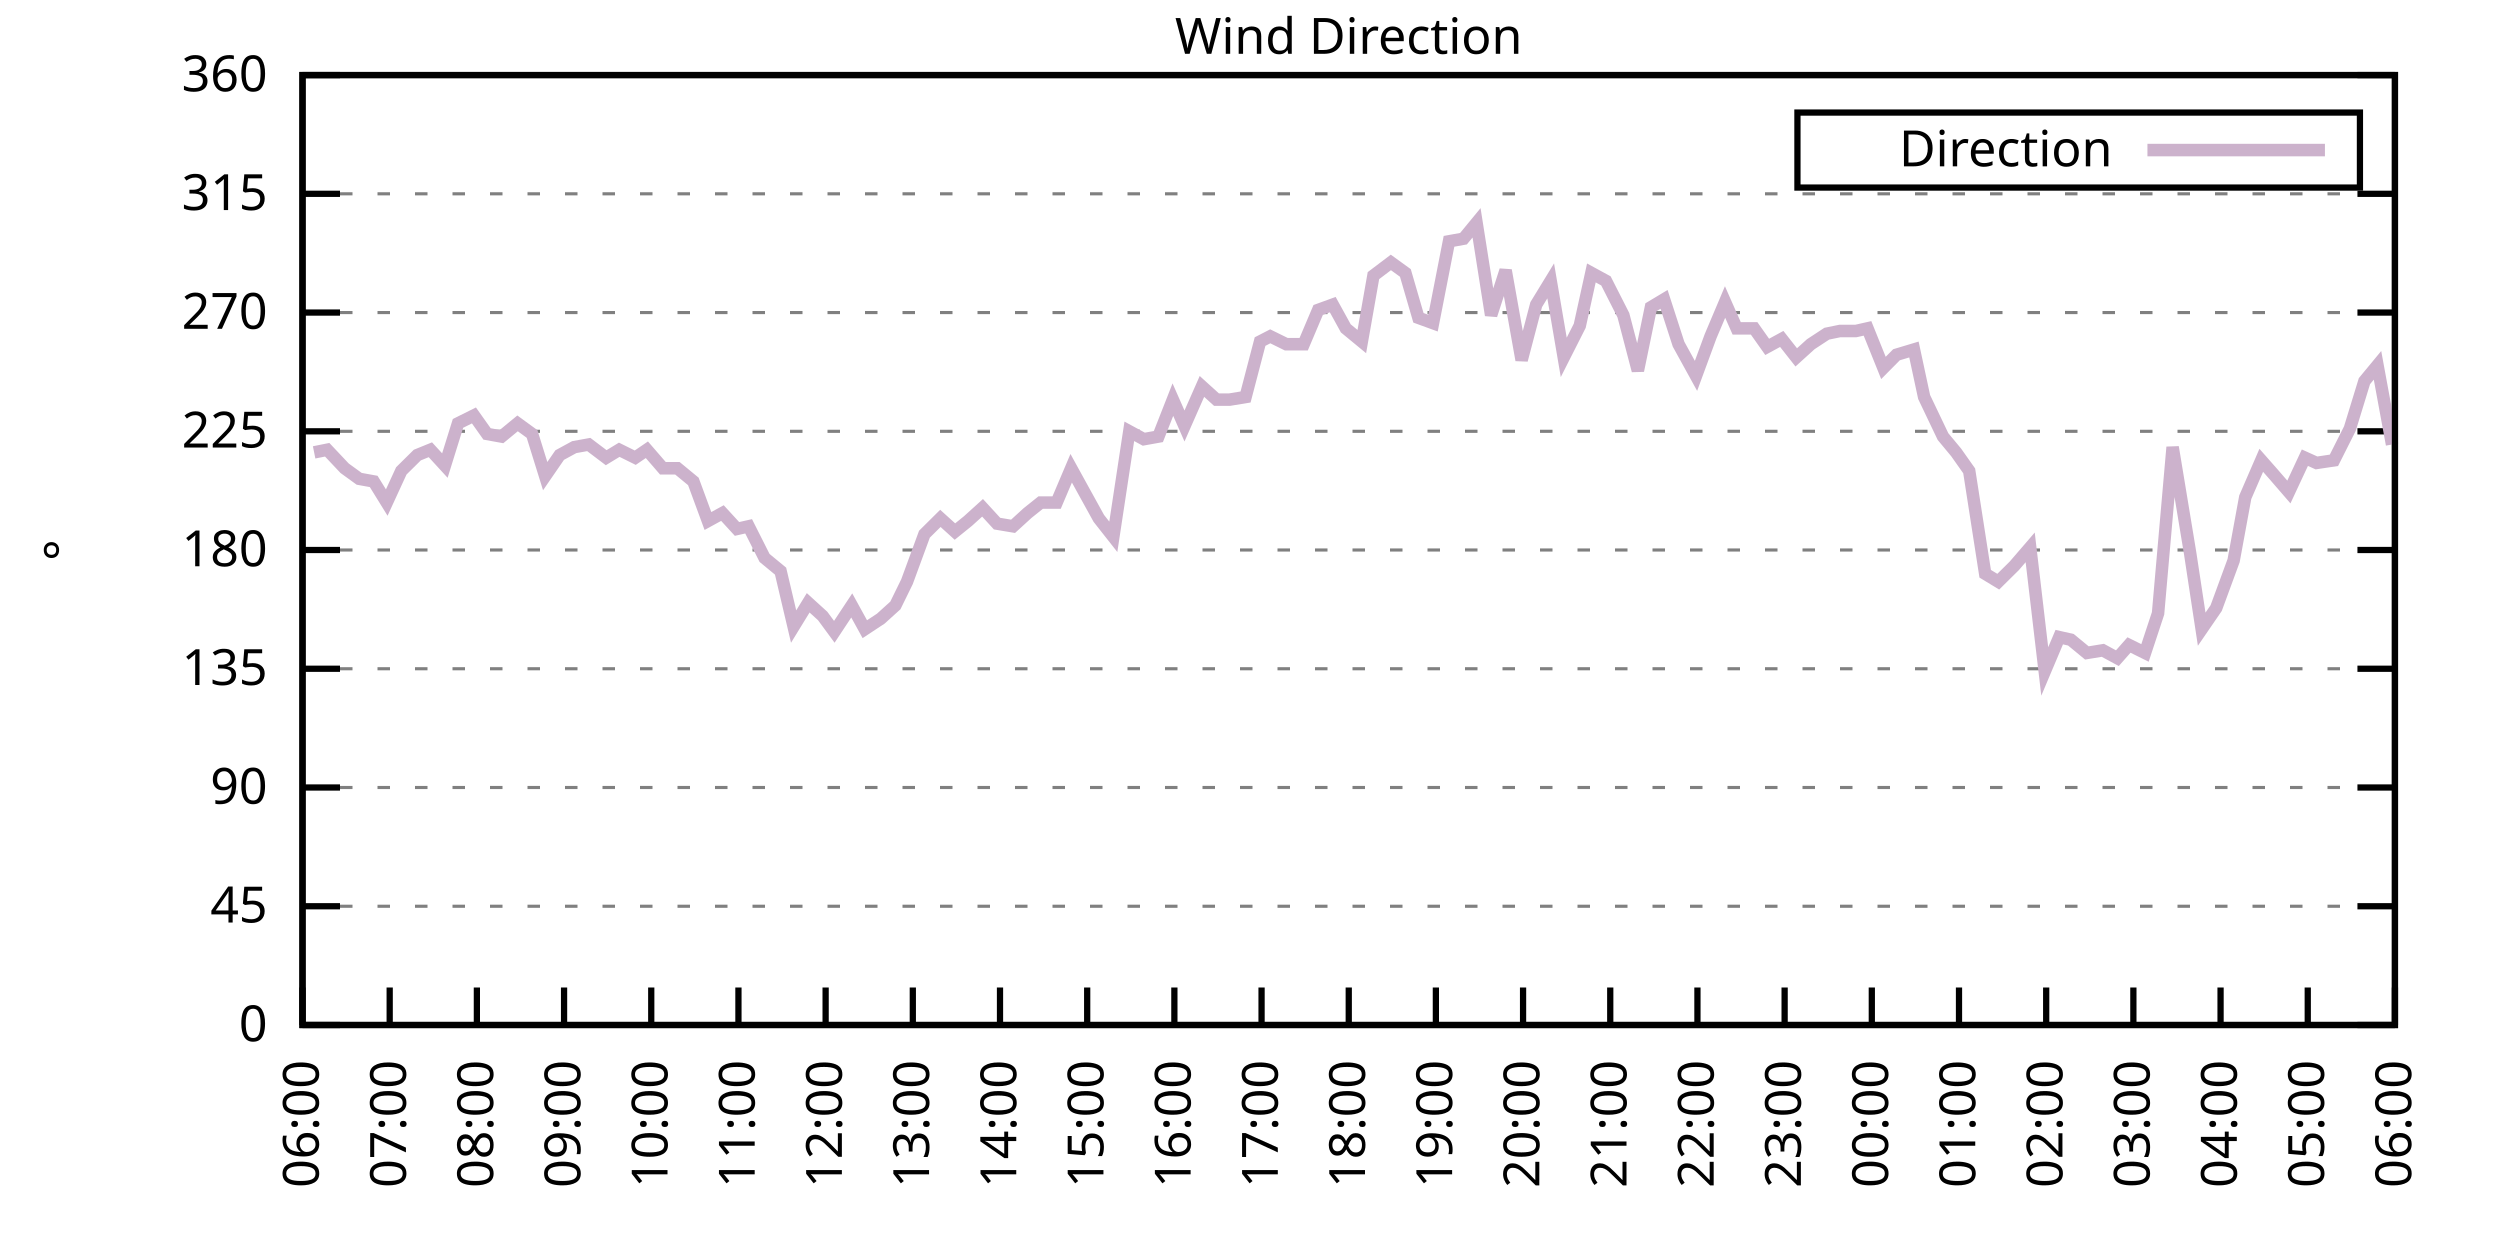
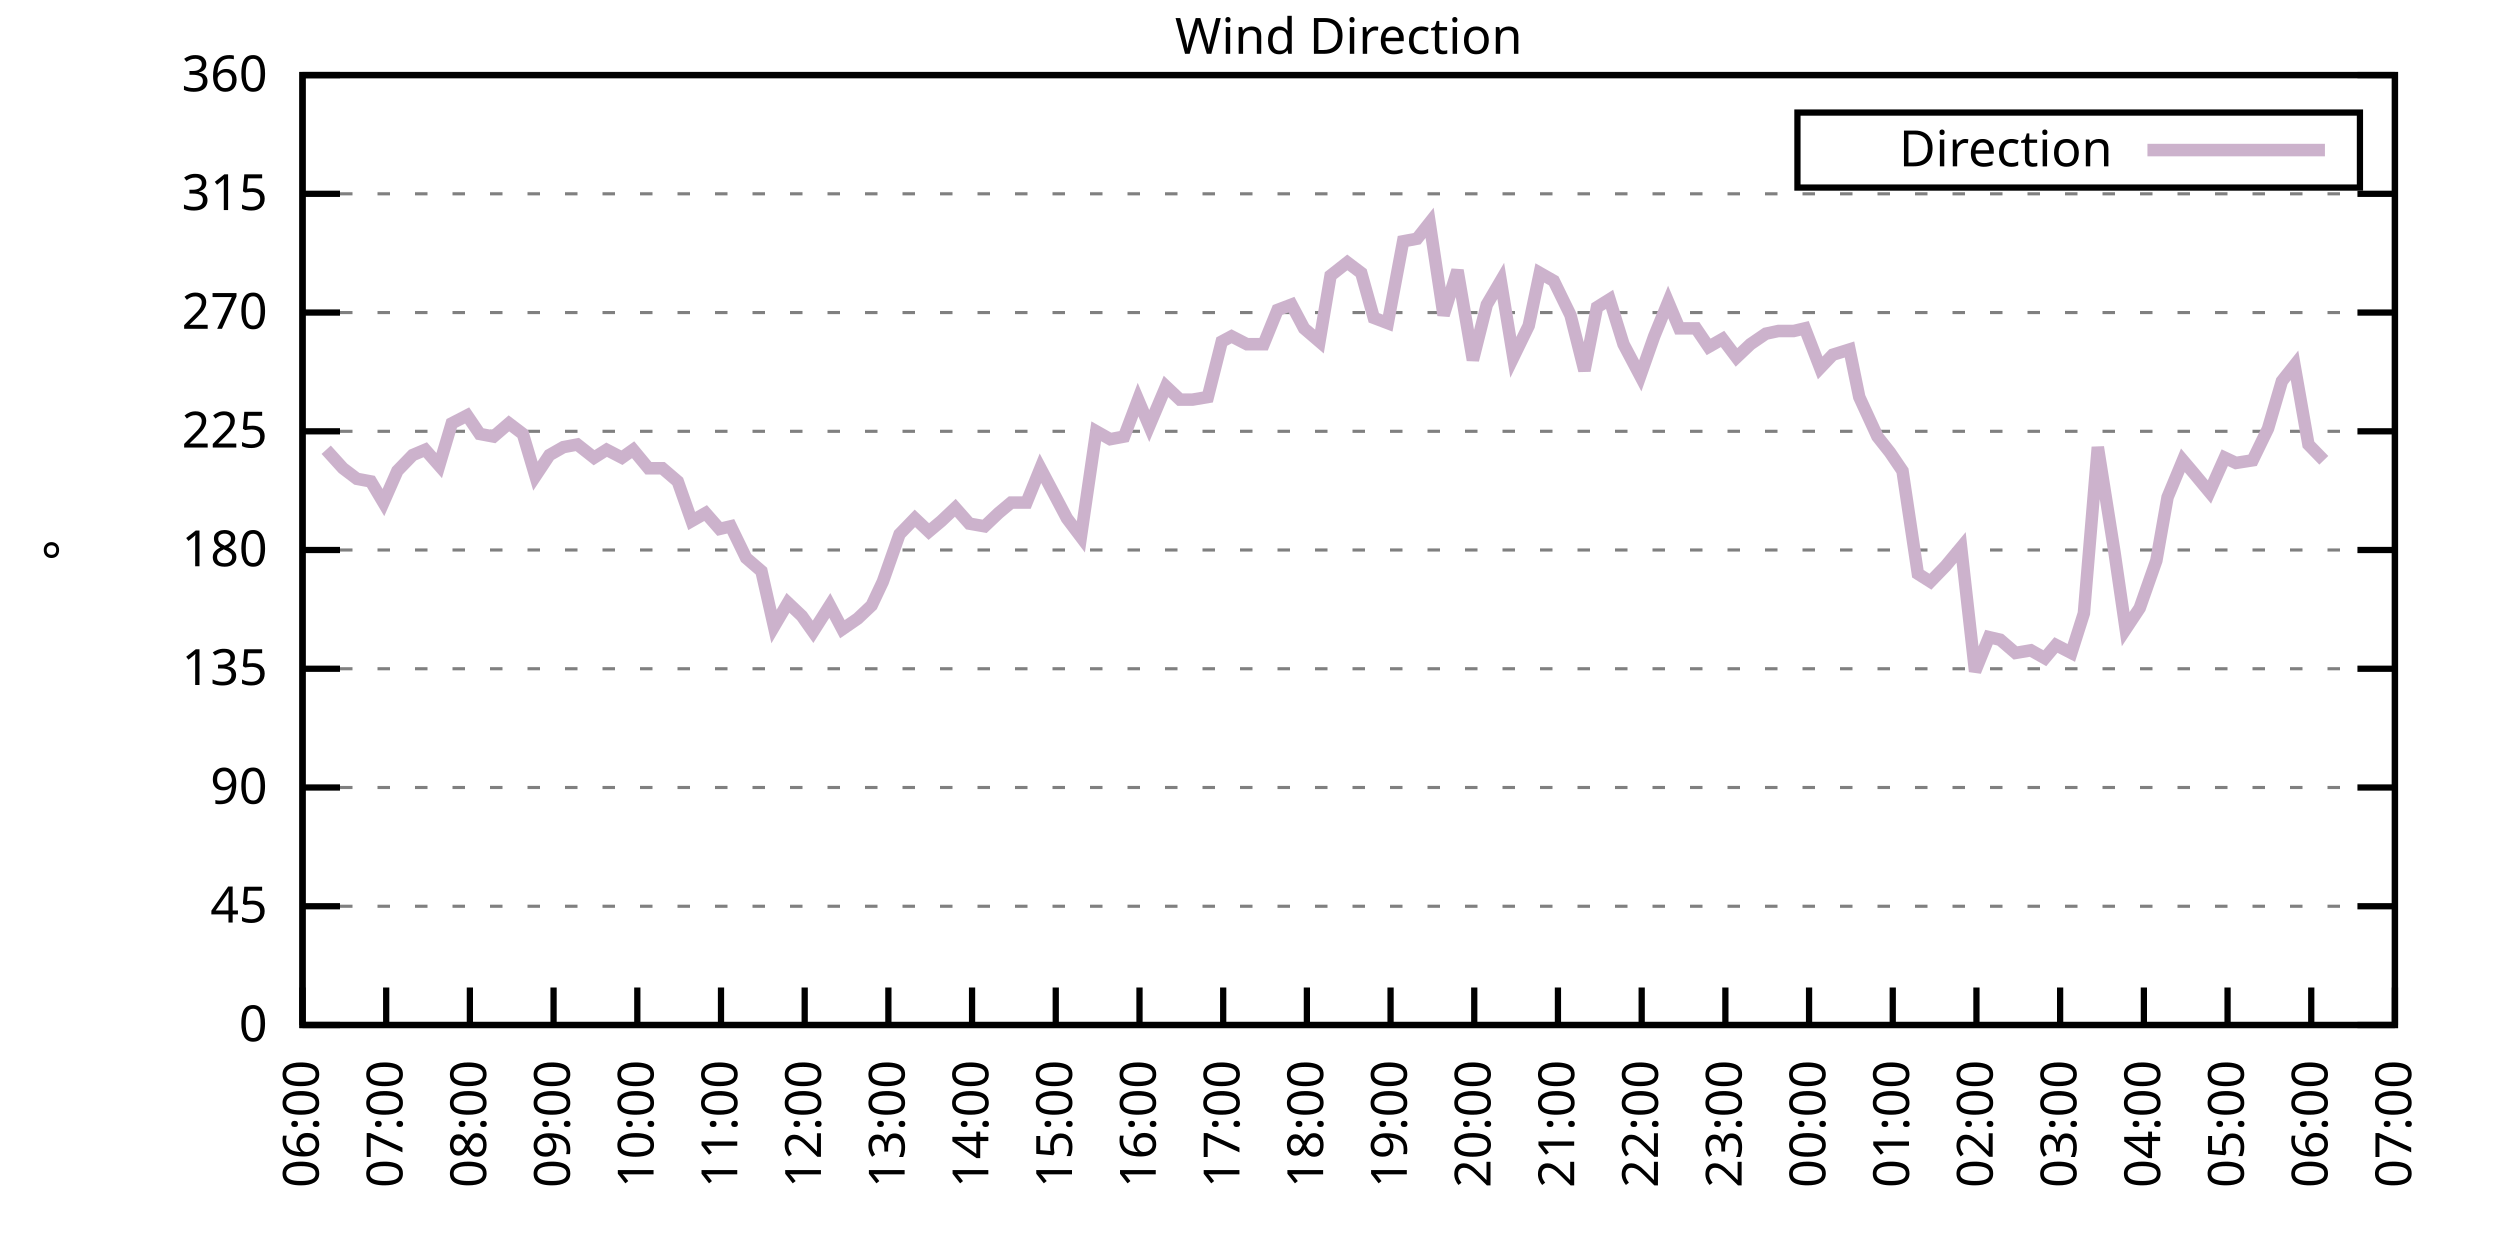
<svg xmlns="http://www.w3.org/2000/svg" xmlns:xlink="http://www.w3.org/1999/xlink" width="400" height="200" viewBox="0 0 400 200">
  <g id="gnuplot_canvas">
    <rect x="0" y="0" width="400" height="200" fill="none" />
    <defs>
      <circle id="gpDot" r="0.5" stroke-width="0.5" stroke="currentColor" />
      <path id="gpPt0" stroke-width="0.333" stroke="currentColor" d="M-1,0 h2 M0,-1 v2" />
      <path id="gpPt1" stroke-width="0.333" stroke="currentColor" d="M-1,-1 L1,1 M1,-1 L-1,1" />
      <path id="gpPt2" stroke-width="0.333" stroke="currentColor" d="M-1,0 L1,0 M0,-1 L0,1 M-1,-1 L1,1 M-1,1 L1,-1" />
      <rect id="gpPt3" stroke-width="0.333" stroke="currentColor" x="-1" y="-1" width="2" height="2" />
      <rect id="gpPt4" stroke-width="0.333" stroke="currentColor" fill="currentColor" x="-1" y="-1" width="2" height="2" />
      <circle id="gpPt5" stroke-width="0.333" stroke="currentColor" cx="0" cy="0" r="1" />
      <use xlink:href="#gpPt5" id="gpPt6" fill="currentColor" stroke="none" />
      <path id="gpPt7" stroke-width="0.333" stroke="currentColor" d="M0,-1.33 L-1.33,0.67 L1.33,0.67 z" />
      <use xlink:href="#gpPt7" id="gpPt8" fill="currentColor" stroke="none" />
      <use xlink:href="#gpPt7" id="gpPt9" stroke="currentColor" transform="rotate(180)" />
      <use xlink:href="#gpPt9" id="gpPt10" fill="currentColor" stroke="none" />
      <use xlink:href="#gpPt3" id="gpPt11" stroke="currentColor" transform="rotate(45)" />
      <use xlink:href="#gpPt11" id="gpPt12" fill="currentColor" stroke="none" />
      <path id="gpPt13" stroke-width="0.333" stroke="currentColor" d="M0,1.330 L1.265,0.411 L0.782,-1.067 L-0.782,-1.076 L-1.265,0.411 z" />
      <use xlink:href="#gpPt13" id="gpPt14" fill="currentColor" stroke="none" />
      <filter id="textbox" filterUnits="objectBoundingBox" x="0" y="0" height="1" width="1">
        <feFlood flood-color="white" flood-opacity="1" result="bgnd" />
        <feComposite in="SourceGraphic" in2="bgnd" operator="atop" />
      </filter>
      <filter id="greybox" filterUnits="objectBoundingBox" x="0" y="0" height="1" width="1">
        <feFlood flood-color="lightgrey" flood-opacity="1" result="grey" />
        <feComposite in="SourceGraphic" in2="grey" operator="atop" />
      </filter>
    </defs>
    <g fill="none" color="white" stroke="currentColor" stroke-width="1.00" stroke-linecap="butt" stroke-linejoin="miter">
</g>
    <g fill="none" color="black" stroke="currentColor" stroke-width="1.00" stroke-linecap="butt" stroke-linejoin="miter">
      <g stroke="none" shape-rendering="crispEdges">
        <polygon fill="rgb(255, 255, 255)" points="48.40,164.00 383.18,164.00 383.18,12.02 48.40,12.02 " />
      </g>
    </g>
    <g fill="none" color="black" stroke="currentColor" stroke-width="1.00" stroke-linecap="butt" stroke-linejoin="miter">
</g>
    <g fill="none" color="black" stroke="black" stroke-width="0.50" stroke-linecap="butt" stroke-linejoin="miter">
</g>
    <g fill="none" color="gray" stroke="currentColor" stroke-width="0.50" stroke-linecap="butt" stroke-linejoin="miter">
      <path stroke="gray" stroke-dasharray="2,4" class="gridline" d="M48.40,164.00 L383.19,164.00  " />
    </g>
    <g fill="none" color="gray" stroke="gray" stroke-width="1.00" stroke-linecap="butt" stroke-linejoin="miter">
</g>
    <g fill="none" color="black" stroke="currentColor" stroke-width="1.00" stroke-linecap="butt" stroke-linejoin="miter">
      <path stroke="black" d="M48.40,164.00 L54.40,164.00 M383.19,164.00 L377.19,164.00  " />
      <g transform="translate(42.80,166.60)" stroke="none" fill="black" font-family="Sans" font-size="8.00" text-anchor="end">
        <text>
          <tspan font-family="Sans"> 0</tspan>
        </text>
      </g>
    </g>
    <g fill="none" color="black" stroke="currentColor" stroke-width="1.00" stroke-linecap="butt" stroke-linejoin="miter">
</g>
    <g fill="none" color="black" stroke="black" stroke-width="0.50" stroke-linecap="butt" stroke-linejoin="miter">
</g>
    <g fill="none" color="gray" stroke="currentColor" stroke-width="0.50" stroke-linecap="butt" stroke-linejoin="miter">
      <path stroke="gray" stroke-dasharray="2,4" class="gridline" d="M48.40,145.00 L383.19,145.00  " />
    </g>
    <g fill="none" color="gray" stroke="gray" stroke-width="1.00" stroke-linecap="butt" stroke-linejoin="miter">
</g>
    <g fill="none" color="black" stroke="currentColor" stroke-width="1.00" stroke-linecap="butt" stroke-linejoin="miter">
      <path stroke="black" d="M48.40,145.00 L54.40,145.00 M383.19,145.00 L377.19,145.00  " />
      <g transform="translate(42.80,147.60)" stroke="none" fill="black" font-family="Sans" font-size="8.00" text-anchor="end">
        <text>
          <tspan font-family="Sans"> 45</tspan>
        </text>
      </g>
    </g>
    <g fill="none" color="black" stroke="currentColor" stroke-width="1.00" stroke-linecap="butt" stroke-linejoin="miter">
</g>
    <g fill="none" color="black" stroke="black" stroke-width="0.50" stroke-linecap="butt" stroke-linejoin="miter">
</g>
    <g fill="none" color="gray" stroke="currentColor" stroke-width="0.50" stroke-linecap="butt" stroke-linejoin="miter">
      <path stroke="gray" stroke-dasharray="2,4" class="gridline" d="M48.40,126.00 L383.19,126.00  " />
    </g>
    <g fill="none" color="gray" stroke="gray" stroke-width="1.00" stroke-linecap="butt" stroke-linejoin="miter">
</g>
    <g fill="none" color="black" stroke="currentColor" stroke-width="1.00" stroke-linecap="butt" stroke-linejoin="miter">
      <path stroke="black" d="M48.40,126.00 L54.40,126.00 M383.19,126.00 L377.19,126.00  " />
      <g transform="translate(42.80,128.60)" stroke="none" fill="black" font-family="Sans" font-size="8.00" text-anchor="end">
        <text>
          <tspan font-family="Sans"> 90</tspan>
        </text>
      </g>
    </g>
    <g fill="none" color="black" stroke="currentColor" stroke-width="1.00" stroke-linecap="butt" stroke-linejoin="miter">
</g>
    <g fill="none" color="black" stroke="black" stroke-width="0.50" stroke-linecap="butt" stroke-linejoin="miter">
</g>
    <g fill="none" color="gray" stroke="currentColor" stroke-width="0.50" stroke-linecap="butt" stroke-linejoin="miter">
      <path stroke="gray" stroke-dasharray="2,4" class="gridline" d="M48.40,107.00 L383.19,107.00  " />
    </g>
    <g fill="none" color="gray" stroke="gray" stroke-width="1.00" stroke-linecap="butt" stroke-linejoin="miter">
</g>
    <g fill="none" color="black" stroke="currentColor" stroke-width="1.00" stroke-linecap="butt" stroke-linejoin="miter">
      <path stroke="black" d="M48.40,107.00 L54.40,107.00 M383.19,107.00 L377.19,107.00  " />
      <g transform="translate(42.80,109.60)" stroke="none" fill="black" font-family="Sans" font-size="8.00" text-anchor="end">
        <text>
          <tspan font-family="Sans"> 135</tspan>
        </text>
      </g>
    </g>
    <g fill="none" color="black" stroke="currentColor" stroke-width="1.00" stroke-linecap="butt" stroke-linejoin="miter">
</g>
    <g fill="none" color="black" stroke="black" stroke-width="0.50" stroke-linecap="butt" stroke-linejoin="miter">
</g>
    <g fill="none" color="gray" stroke="currentColor" stroke-width="0.50" stroke-linecap="butt" stroke-linejoin="miter">
      <path stroke="gray" stroke-dasharray="2,4" class="gridline" d="M48.40,88.00 L383.19,88.00  " />
    </g>
    <g fill="none" color="gray" stroke="gray" stroke-width="1.00" stroke-linecap="butt" stroke-linejoin="miter">
</g>
    <g fill="none" color="black" stroke="currentColor" stroke-width="1.00" stroke-linecap="butt" stroke-linejoin="miter">
      <path stroke="black" d="M48.40,88.00 L54.40,88.00 M383.19,88.00 L377.19,88.00  " />
      <g transform="translate(42.80,90.60)" stroke="none" fill="black" font-family="Sans" font-size="8.00" text-anchor="end">
        <text>
          <tspan font-family="Sans"> 180</tspan>
        </text>
      </g>
    </g>
    <g fill="none" color="black" stroke="currentColor" stroke-width="1.00" stroke-linecap="butt" stroke-linejoin="miter">
</g>
    <g fill="none" color="black" stroke="black" stroke-width="0.50" stroke-linecap="butt" stroke-linejoin="miter">
</g>
    <g fill="none" color="gray" stroke="currentColor" stroke-width="0.50" stroke-linecap="butt" stroke-linejoin="miter">
      <path stroke="gray" stroke-dasharray="2,4" class="gridline" d="M48.40,69.01 L383.19,69.01  " />
    </g>
    <g fill="none" color="gray" stroke="gray" stroke-width="1.00" stroke-linecap="butt" stroke-linejoin="miter">
</g>
    <g fill="none" color="black" stroke="currentColor" stroke-width="1.00" stroke-linecap="butt" stroke-linejoin="miter">
      <path stroke="black" d="M48.40,69.01 L54.40,69.01 M383.19,69.01 L377.19,69.01  " />
      <g transform="translate(42.80,71.61)" stroke="none" fill="black" font-family="Sans" font-size="8.00" text-anchor="end">
        <text>
          <tspan font-family="Sans"> 225</tspan>
        </text>
      </g>
    </g>
    <g fill="none" color="black" stroke="currentColor" stroke-width="1.00" stroke-linecap="butt" stroke-linejoin="miter">
</g>
    <g fill="none" color="black" stroke="black" stroke-width="0.50" stroke-linecap="butt" stroke-linejoin="miter">
</g>
    <g fill="none" color="gray" stroke="currentColor" stroke-width="0.50" stroke-linecap="butt" stroke-linejoin="miter">
      <path stroke="gray" stroke-dasharray="2,4" class="gridline" d="M48.40,50.01 L383.19,50.01  " />
    </g>
    <g fill="none" color="gray" stroke="gray" stroke-width="1.00" stroke-linecap="butt" stroke-linejoin="miter">
</g>
    <g fill="none" color="black" stroke="currentColor" stroke-width="1.00" stroke-linecap="butt" stroke-linejoin="miter">
      <path stroke="black" d="M48.40,50.01 L54.40,50.01 M383.19,50.01 L377.19,50.01  " />
      <g transform="translate(42.80,52.61)" stroke="none" fill="black" font-family="Sans" font-size="8.00" text-anchor="end">
        <text>
          <tspan font-family="Sans"> 270</tspan>
        </text>
      </g>
    </g>
    <g fill="none" color="black" stroke="currentColor" stroke-width="1.00" stroke-linecap="butt" stroke-linejoin="miter">
</g>
    <g fill="none" color="black" stroke="black" stroke-width="0.50" stroke-linecap="butt" stroke-linejoin="miter">
</g>
    <g fill="none" color="gray" stroke="currentColor" stroke-width="0.50" stroke-linecap="butt" stroke-linejoin="miter">
      <path stroke="gray" stroke-dasharray="2,4" class="gridline" d="M48.40,31.01 L383.19,31.01  " />
    </g>
    <g fill="none" color="gray" stroke="gray" stroke-width="1.00" stroke-linecap="butt" stroke-linejoin="miter">
</g>
    <g fill="none" color="black" stroke="currentColor" stroke-width="1.00" stroke-linecap="butt" stroke-linejoin="miter">
      <path stroke="black" d="M48.40,31.01 L54.40,31.01 M383.19,31.01 L377.19,31.01  " />
      <g transform="translate(42.80,33.61)" stroke="none" fill="black" font-family="Sans" font-size="8.00" text-anchor="end">
        <text>
          <tspan font-family="Sans"> 315</tspan>
        </text>
      </g>
    </g>
    <g fill="none" color="black" stroke="currentColor" stroke-width="1.00" stroke-linecap="butt" stroke-linejoin="miter">
</g>
    <g fill="none" color="black" stroke="black" stroke-width="0.50" stroke-linecap="butt" stroke-linejoin="miter">
</g>
    <g fill="none" color="gray" stroke="currentColor" stroke-width="0.50" stroke-linecap="butt" stroke-linejoin="miter">
      <path stroke="gray" stroke-dasharray="2,4" class="gridline" d="M48.40,12.01 L383.19,12.01  " />
    </g>
    <g fill="none" color="gray" stroke="gray" stroke-width="1.00" stroke-linecap="butt" stroke-linejoin="miter">
</g>
    <g fill="none" color="black" stroke="currentColor" stroke-width="1.00" stroke-linecap="butt" stroke-linejoin="miter">
      <path stroke="black" d="M48.40,12.01 L54.40,12.01 M383.19,12.01 L377.19,12.01  " />
      <g transform="translate(42.80,14.61)" stroke="none" fill="black" font-family="Sans" font-size="8.00" text-anchor="end">
        <text>
          <tspan font-family="Sans"> 360</tspan>
        </text>
      </g>
    </g>
    <g fill="none" color="black" stroke="currentColor" stroke-width="1.00" stroke-linecap="butt" stroke-linejoin="miter">
      <path stroke="black" d="M48.40,164.00 L48.40,158.00  " />
      <g transform="translate(51.00,169.60) rotate(270.00)" stroke="none" fill="black" font-family="Sans" font-size="8.00" text-anchor="end">
        <text>
          <tspan font-family="Sans">06:00</tspan>
        </text>
      </g>
    </g>
    <g fill="none" color="black" stroke="currentColor" stroke-width="1.00" stroke-linecap="butt" stroke-linejoin="miter">
-       <path stroke="black" d="M62.35,164.00 L62.35,158.00  " />
-       <g transform="translate(64.95,169.60) rotate(270.00)" stroke="none" fill="black" font-family="Sans" font-size="8.00" text-anchor="end">
+       <path stroke="black" d="M61.79,164.00 L61.79,158.00  " />
+       <g transform="translate(64.39,169.60) rotate(270.00)" stroke="none" fill="black" font-family="Sans" font-size="8.00" text-anchor="end">
        <text>
          <tspan font-family="Sans">07:00</tspan>
        </text>
      </g>
    </g>
    <g fill="none" color="black" stroke="currentColor" stroke-width="1.00" stroke-linecap="butt" stroke-linejoin="miter">
-       <path stroke="black" d="M76.30,164.00 L76.30,158.00  " />
-       <g transform="translate(78.90,169.60) rotate(270.00)" stroke="none" fill="black" font-family="Sans" font-size="8.00" text-anchor="end">
+       <path stroke="black" d="M75.18,164.00 L75.18,158.00  " />
+       <g transform="translate(77.78,169.60) rotate(270.00)" stroke="none" fill="black" font-family="Sans" font-size="8.00" text-anchor="end">
        <text>
          <tspan font-family="Sans">08:00</tspan>
        </text>
      </g>
    </g>
    <g fill="none" color="black" stroke="currentColor" stroke-width="1.00" stroke-linecap="butt" stroke-linejoin="miter">
-       <path stroke="black" d="M90.25,164.00 L90.25,158.00  " />
-       <g transform="translate(92.85,169.60) rotate(270.00)" stroke="none" fill="black" font-family="Sans" font-size="8.00" text-anchor="end">
+       <path stroke="black" d="M88.57,164.00 L88.57,158.00  " />
+       <g transform="translate(91.17,169.60) rotate(270.00)" stroke="none" fill="black" font-family="Sans" font-size="8.00" text-anchor="end">
        <text>
          <tspan font-family="Sans">09:00</tspan>
        </text>
      </g>
    </g>
    <g fill="none" color="black" stroke="currentColor" stroke-width="1.00" stroke-linecap="butt" stroke-linejoin="miter">
-       <path stroke="black" d="M104.20,164.00 L104.20,158.00  " />
-       <g transform="translate(106.80,169.60) rotate(270.00)" stroke="none" fill="black" font-family="Sans" font-size="8.00" text-anchor="end">
+       <path stroke="black" d="M101.97,164.00 L101.97,158.00  " />
+       <g transform="translate(104.57,169.60) rotate(270.00)" stroke="none" fill="black" font-family="Sans" font-size="8.00" text-anchor="end">
        <text>
          <tspan font-family="Sans">10:00</tspan>
        </text>
      </g>
    </g>
    <g fill="none" color="black" stroke="currentColor" stroke-width="1.00" stroke-linecap="butt" stroke-linejoin="miter">
-       <path stroke="black" d="M118.15,164.00 L118.15,158.00  " />
-       <g transform="translate(120.75,169.60) rotate(270.00)" stroke="none" fill="black" font-family="Sans" font-size="8.00" text-anchor="end">
+       <path stroke="black" d="M115.36,164.00 L115.36,158.00  " />
+       <g transform="translate(117.96,169.60) rotate(270.00)" stroke="none" fill="black" font-family="Sans" font-size="8.00" text-anchor="end">
        <text>
          <tspan font-family="Sans">11:00</tspan>
        </text>
      </g>
    </g>
    <g fill="none" color="black" stroke="currentColor" stroke-width="1.00" stroke-linecap="butt" stroke-linejoin="miter">
-       <path stroke="black" d="M132.10,164.00 L132.10,158.00  " />
-       <g transform="translate(134.70,169.60) rotate(270.00)" stroke="none" fill="black" font-family="Sans" font-size="8.00" text-anchor="end">
+       <path stroke="black" d="M128.75,164.00 L128.75,158.00  " />
+       <g transform="translate(131.35,169.60) rotate(270.00)" stroke="none" fill="black" font-family="Sans" font-size="8.00" text-anchor="end">
        <text>
          <tspan font-family="Sans">12:00</tspan>
        </text>
      </g>
    </g>
    <g fill="none" color="black" stroke="currentColor" stroke-width="1.00" stroke-linecap="butt" stroke-linejoin="miter">
-       <path stroke="black" d="M146.05,164.00 L146.05,158.00  " />
-       <g transform="translate(148.65,169.60) rotate(270.00)" stroke="none" fill="black" font-family="Sans" font-size="8.00" text-anchor="end">
+       <path stroke="black" d="M142.14,164.00 L142.14,158.00  " />
+       <g transform="translate(144.74,169.60) rotate(270.00)" stroke="none" fill="black" font-family="Sans" font-size="8.00" text-anchor="end">
        <text>
          <tspan font-family="Sans">13:00</tspan>
        </text>
      </g>
    </g>
    <g fill="none" color="black" stroke="currentColor" stroke-width="1.00" stroke-linecap="butt" stroke-linejoin="miter">
-       <path stroke="black" d="M160.00,164.00 L160.00,158.00  " />
-       <g transform="translate(162.60,169.60) rotate(270.00)" stroke="none" fill="black" font-family="Sans" font-size="8.00" text-anchor="end">
+       <path stroke="black" d="M155.53,164.00 L155.53,158.00  " />
+       <g transform="translate(158.13,169.60) rotate(270.00)" stroke="none" fill="black" font-family="Sans" font-size="8.00" text-anchor="end">
        <text>
          <tspan font-family="Sans">14:00</tspan>
        </text>
      </g>
    </g>
    <g fill="none" color="black" stroke="currentColor" stroke-width="1.00" stroke-linecap="butt" stroke-linejoin="miter">
-       <path stroke="black" d="M173.95,164.00 L173.95,158.00  " />
-       <g transform="translate(176.55,169.60) rotate(270.00)" stroke="none" fill="black" font-family="Sans" font-size="8.00" text-anchor="end">
+       <path stroke="black" d="M168.92,164.00 L168.92,158.00  " />
+       <g transform="translate(171.52,169.60) rotate(270.00)" stroke="none" fill="black" font-family="Sans" font-size="8.00" text-anchor="end">
        <text>
          <tspan font-family="Sans">15:00</tspan>
        </text>
      </g>
    </g>
    <g fill="none" color="black" stroke="currentColor" stroke-width="1.00" stroke-linecap="butt" stroke-linejoin="miter">
-       <path stroke="black" d="M187.90,164.00 L187.90,158.00  " />
-       <g transform="translate(190.50,169.60) rotate(270.00)" stroke="none" fill="black" font-family="Sans" font-size="8.00" text-anchor="end">
+       <path stroke="black" d="M182.32,164.00 L182.32,158.00  " />
+       <g transform="translate(184.92,169.60) rotate(270.00)" stroke="none" fill="black" font-family="Sans" font-size="8.00" text-anchor="end">
        <text>
          <tspan font-family="Sans">16:00</tspan>
        </text>
      </g>
    </g>
    <g fill="none" color="black" stroke="currentColor" stroke-width="1.00" stroke-linecap="butt" stroke-linejoin="miter">
-       <path stroke="black" d="M201.85,164.00 L201.85,158.00  " />
-       <g transform="translate(204.45,169.60) rotate(270.00)" stroke="none" fill="black" font-family="Sans" font-size="8.00" text-anchor="end">
+       <path stroke="black" d="M195.71,164.00 L195.71,158.00  " />
+       <g transform="translate(198.31,169.60) rotate(270.00)" stroke="none" fill="black" font-family="Sans" font-size="8.00" text-anchor="end">
        <text>
          <tspan font-family="Sans">17:00</tspan>
        </text>
      </g>
    </g>
    <g fill="none" color="black" stroke="currentColor" stroke-width="1.00" stroke-linecap="butt" stroke-linejoin="miter">
-       <path stroke="black" d="M215.80,164.00 L215.80,158.00  " />
-       <g transform="translate(218.40,169.60) rotate(270.00)" stroke="none" fill="black" font-family="Sans" font-size="8.00" text-anchor="end">
+       <path stroke="black" d="M209.10,164.00 L209.10,158.00  " />
+       <g transform="translate(211.70,169.60) rotate(270.00)" stroke="none" fill="black" font-family="Sans" font-size="8.00" text-anchor="end">
        <text>
          <tspan font-family="Sans">18:00</tspan>
        </text>
      </g>
    </g>
    <g fill="none" color="black" stroke="currentColor" stroke-width="1.00" stroke-linecap="butt" stroke-linejoin="miter">
-       <path stroke="black" d="M229.74,164.00 L229.74,158.00  " />
-       <g transform="translate(232.34,169.60) rotate(270.00)" stroke="none" fill="black" font-family="Sans" font-size="8.00" text-anchor="end">
+       <path stroke="black" d="M222.49,164.00 L222.49,158.00  " />
+       <g transform="translate(225.09,169.60) rotate(270.00)" stroke="none" fill="black" font-family="Sans" font-size="8.00" text-anchor="end">
        <text>
          <tspan font-family="Sans">19:00</tspan>
        </text>
      </g>
    </g>
    <g fill="none" color="black" stroke="currentColor" stroke-width="1.00" stroke-linecap="butt" stroke-linejoin="miter">
-       <path stroke="black" d="M243.69,164.00 L243.69,158.00  " />
-       <g transform="translate(246.29,169.60) rotate(270.00)" stroke="none" fill="black" font-family="Sans" font-size="8.00" text-anchor="end">
+       <path stroke="black" d="M235.88,164.00 L235.88,158.00  " />
+       <g transform="translate(238.48,169.60) rotate(270.00)" stroke="none" fill="black" font-family="Sans" font-size="8.00" text-anchor="end">
        <text>
          <tspan font-family="Sans">20:00</tspan>
        </text>
      </g>
    </g>
    <g fill="none" color="black" stroke="currentColor" stroke-width="1.00" stroke-linecap="butt" stroke-linejoin="miter">
-       <path stroke="black" d="M257.64,164.00 L257.64,158.00  " />
-       <g transform="translate(260.24,169.60) rotate(270.00)" stroke="none" fill="black" font-family="Sans" font-size="8.00" text-anchor="end">
+       <path stroke="black" d="M249.27,164.00 L249.27,158.00  " />
+       <g transform="translate(251.87,169.60) rotate(270.00)" stroke="none" fill="black" font-family="Sans" font-size="8.00" text-anchor="end">
        <text>
          <tspan font-family="Sans">21:00</tspan>
        </text>
      </g>
    </g>
    <g fill="none" color="black" stroke="currentColor" stroke-width="1.00" stroke-linecap="butt" stroke-linejoin="miter">
-       <path stroke="black" d="M271.59,164.00 L271.59,158.00  " />
-       <g transform="translate(274.19,169.60) rotate(270.00)" stroke="none" fill="black" font-family="Sans" font-size="8.00" text-anchor="end">
+       <path stroke="black" d="M262.67,164.00 L262.67,158.00  " />
+       <g transform="translate(265.27,169.60) rotate(270.00)" stroke="none" fill="black" font-family="Sans" font-size="8.00" text-anchor="end">
        <text>
          <tspan font-family="Sans">22:00</tspan>
        </text>
      </g>
    </g>
    <g fill="none" color="black" stroke="currentColor" stroke-width="1.00" stroke-linecap="butt" stroke-linejoin="miter">
-       <path stroke="black" d="M285.54,164.00 L285.54,158.00  " />
-       <g transform="translate(288.14,169.60) rotate(270.00)" stroke="none" fill="black" font-family="Sans" font-size="8.00" text-anchor="end">
+       <path stroke="black" d="M276.06,164.00 L276.06,158.00  " />
+       <g transform="translate(278.66,169.60) rotate(270.00)" stroke="none" fill="black" font-family="Sans" font-size="8.00" text-anchor="end">
        <text>
          <tspan font-family="Sans">23:00</tspan>
        </text>
      </g>
    </g>
    <g fill="none" color="black" stroke="currentColor" stroke-width="1.00" stroke-linecap="butt" stroke-linejoin="miter">
-       <path stroke="black" d="M299.49,164.00 L299.49,158.00  " />
-       <g transform="translate(302.09,169.60) rotate(270.00)" stroke="none" fill="black" font-family="Sans" font-size="8.00" text-anchor="end">
+       <path stroke="black" d="M289.45,164.00 L289.45,158.00  " />
+       <g transform="translate(292.05,169.60) rotate(270.00)" stroke="none" fill="black" font-family="Sans" font-size="8.00" text-anchor="end">
        <text>
          <tspan font-family="Sans">00:00</tspan>
        </text>
      </g>
    </g>
    <g fill="none" color="black" stroke="currentColor" stroke-width="1.00" stroke-linecap="butt" stroke-linejoin="miter">
-       <path stroke="black" d="M313.44,164.00 L313.44,158.00  " />
-       <g transform="translate(316.04,169.60) rotate(270.00)" stroke="none" fill="black" font-family="Sans" font-size="8.00" text-anchor="end">
+       <path stroke="black" d="M302.84,164.00 L302.84,158.00  " />
+       <g transform="translate(305.44,169.60) rotate(270.00)" stroke="none" fill="black" font-family="Sans" font-size="8.00" text-anchor="end">
        <text>
          <tspan font-family="Sans">01:00</tspan>
        </text>
      </g>
    </g>
    <g fill="none" color="black" stroke="currentColor" stroke-width="1.00" stroke-linecap="butt" stroke-linejoin="miter">
-       <path stroke="black" d="M327.39,164.00 L327.39,158.00  " />
-       <g transform="translate(329.99,169.60) rotate(270.00)" stroke="none" fill="black" font-family="Sans" font-size="8.00" text-anchor="end">
+       <path stroke="black" d="M316.23,164.00 L316.23,158.00  " />
+       <g transform="translate(318.83,169.60) rotate(270.00)" stroke="none" fill="black" font-family="Sans" font-size="8.00" text-anchor="end">
        <text>
          <tspan font-family="Sans">02:00</tspan>
        </text>
      </g>
    </g>
    <g fill="none" color="black" stroke="currentColor" stroke-width="1.00" stroke-linecap="butt" stroke-linejoin="miter">
-       <path stroke="black" d="M341.34,164.00 L341.34,158.00  " />
-       <g transform="translate(343.94,169.60) rotate(270.00)" stroke="none" fill="black" font-family="Sans" font-size="8.00" text-anchor="end">
+       <path stroke="black" d="M329.62,164.00 L329.62,158.00  " />
+       <g transform="translate(332.22,169.60) rotate(270.00)" stroke="none" fill="black" font-family="Sans" font-size="8.00" text-anchor="end">
        <text>
          <tspan font-family="Sans">03:00</tspan>
        </text>
      </g>
    </g>
    <g fill="none" color="black" stroke="currentColor" stroke-width="1.00" stroke-linecap="butt" stroke-linejoin="miter">
-       <path stroke="black" d="M355.29,164.00 L355.29,158.00  " />
-       <g transform="translate(357.89,169.60) rotate(270.00)" stroke="none" fill="black" font-family="Sans" font-size="8.00" text-anchor="end">
+       <path stroke="black" d="M343.02,164.00 L343.02,158.00  " />
+       <g transform="translate(345.62,169.60) rotate(270.00)" stroke="none" fill="black" font-family="Sans" font-size="8.00" text-anchor="end">
        <text>
          <tspan font-family="Sans">04:00</tspan>
        </text>
      </g>
    </g>
    <g fill="none" color="black" stroke="currentColor" stroke-width="1.00" stroke-linecap="butt" stroke-linejoin="miter">
-       <path stroke="black" d="M369.24,164.00 L369.24,158.00  " />
-       <g transform="translate(371.84,169.60) rotate(270.00)" stroke="none" fill="black" font-family="Sans" font-size="8.00" text-anchor="end">
+       <path stroke="black" d="M356.41,164.00 L356.41,158.00  " />
+       <g transform="translate(359.01,169.60) rotate(270.00)" stroke="none" fill="black" font-family="Sans" font-size="8.00" text-anchor="end">
        <text>
          <tspan font-family="Sans">05:00</tspan>
+         </text>
+       </g>
+     </g>
+     <g fill="none" color="black" stroke="currentColor" stroke-width="1.00" stroke-linecap="butt" stroke-linejoin="miter">
+       <path stroke="black" d="M369.80,164.00 L369.80,158.00  " />
+       <g transform="translate(372.40,169.60) rotate(270.00)" stroke="none" fill="black" font-family="Sans" font-size="8.00" text-anchor="end">
+         <text>
+           <tspan font-family="Sans">06:00</tspan>
        </text>
      </g>
    </g>
    <g fill="none" color="black" stroke="currentColor" stroke-width="1.00" stroke-linecap="butt" stroke-linejoin="miter">
      <path stroke="black" d="M383.19,164.00 L383.19,158.00  " />
      <g transform="translate(385.79,169.60) rotate(270.00)" stroke="none" fill="black" font-family="Sans" font-size="8.00" text-anchor="end">
        <text>
-           <tspan font-family="Sans">06:00</tspan>
+           <tspan font-family="Sans">07:00</tspan>
        </text>
      </g>
    </g>
    <g fill="none" color="black" stroke="currentColor" stroke-width="1.00" stroke-linecap="butt" stroke-linejoin="miter">
</g>
    <g fill="none" color="black" stroke="currentColor" stroke-width="1.00" stroke-linecap="butt" stroke-linejoin="miter">
      <path stroke="black" d="M48.40,12.01 L48.40,164.00 L383.19,164.00 L383.19,12.01 L48.40,12.01 Z  " />
    </g>
    <g fill="none" color="black" stroke="currentColor" stroke-width="1.00" stroke-linecap="butt" stroke-linejoin="miter">
</g>
    <g fill="none" color="black" stroke="currentColor" stroke-width="1.00" stroke-linecap="butt" stroke-linejoin="miter">
      <path stroke="black" d="M287.59,30.01 L287.59,18.01 L377.59,18.01 L377.59,30.01 L287.59,30.01 Z  " />
    </g>
    <g id="Wind_direction_plot_1">
      <g fill="none" color="white" stroke="black" stroke-width="2.00" stroke-linecap="butt" stroke-linejoin="miter">
</g>
      <g fill="none" color="black" stroke="currentColor" stroke-width="2.00" stroke-linecap="butt" stroke-linejoin="miter">
        <g transform="translate(337.99,26.61)" stroke="none" fill="black" font-family="Sans" font-size="8.00" text-anchor="end">
          <text>
            <tspan font-family="Sans">Direction</tspan>
          </text>
        </g>
      </g>
      <g fill="none" color="black" stroke="currentColor" stroke-width="2.00" stroke-linecap="butt" stroke-linejoin="miter">
-         <path stroke="rgb(204, 178, 204)" d="M343.59,24.01 L371.99,24.01 M50.26,72.38 L52.35,71.96 L55.14,74.92 L57.47,76.61 L59.79,77.03 L61.88,80.41   L64.21,75.34 L66.77,72.81 L68.86,71.96 L71.18,74.49 L73.28,67.74 L75.83,66.47 L77.93,69.43 L80.25,69.85   L82.81,67.74 L85.13,69.43 L87.23,76.18 L89.55,72.81 L91.88,71.54 L94.20,71.12 L96.99,73.23 L99.08,71.96   L101.64,73.23 L103.50,71.96 L106.06,74.92 L108.38,74.92 L110.94,77.03 L113.27,83.36 L115.59,82.09 L117.92,84.63   L119.78,84.21 L122.33,89.27 L124.89,91.38 L126.98,100.25 L129.31,96.45 L131.63,98.56 L133.49,101.09 L136.28,96.87   L138.37,100.67 L140.93,98.98 L143.26,96.87 L145.12,93.07 L147.91,85.47 L150.46,82.94 L152.79,85.05 L154.88,83.36   L157.21,81.25 L159.53,83.78 L162.09,84.21 L164.41,82.09 L166.51,80.41 L169.06,80.41 L171.39,74.92 L173.48,78.72   L175.81,82.94 L178.13,85.89 L180.69,69.01 L183.01,70.27 L185.34,69.85 L187.66,63.94 L189.52,68.16 L192.31,61.83   L194.64,63.94 L196.73,63.94 L199.29,63.52 L201.61,54.65 L203.24,53.81 L205.80,55.07 L208.59,55.07 L210.91,49.59   L213.24,48.74 L215.33,52.54 L217.89,54.65 L219.75,44.10 L222.54,41.99 L224.86,43.67 L226.95,50.85 L229.28,51.70   L231.84,38.61 L234.16,38.19 L236.25,35.65 L238.58,50.43 L240.90,43.25 L243.46,57.61 L245.79,48.74 L248.11,44.94   L250.20,57.18 L252.76,52.12 L254.62,43.67 L256.95,44.94 L259.74,50.43 L262.06,59.30 L264.15,49.16 L266.25,47.90   L268.57,55.07 L271.36,60.14 L273.69,53.81 L276.01,48.32 L277.87,52.54 L280.66,52.54 L282.75,55.50 L285.08,54.23   L287.40,57.18 L289.73,55.07 L292.29,53.39 L294.38,52.96 L296.94,52.96 L298.80,52.54 L301.35,58.87 L303.44,56.76   L306.23,55.92 L307.86,63.52 L310.88,69.85 L312.98,72.38 L315.07,75.34 L317.63,91.80 L319.72,93.07 L322.28,90.54   L324.83,87.58 L327.16,107.43 L329.48,101.94 L331.34,102.36 L333.90,104.47 L336.46,104.05 L338.78,105.31 L340.64,103.20   L343.20,104.47 L345.29,98.14 L347.62,71.54 L350.41,88.43 L352.27,100.67 L354.59,97.29 L357.38,89.69 L359.24,79.56   L361.80,73.65 L363.66,75.76 L366.22,78.72 L368.78,73.23 L370.64,74.07 L373.43,73.65 L375.98,68.58 L378.31,60.98   L380.40,58.45 L382.73,71.12  " />
+         <path stroke="rgb(204, 178, 204)" d="M343.59,24.01 L371.99,24.01 M52.19,71.96 L54.87,74.92 L57.10,76.61 L59.34,77.03 L61.35,80.41 L63.58,75.34   L66.03,72.81 L68.04,71.96 L70.27,74.49 L72.28,67.74 L74.74,66.47 L76.75,69.43 L78.98,69.85 L81.43,67.74   L83.66,69.43 L85.67,76.18 L87.91,72.81 L90.14,71.54 L92.37,71.12 L95.05,73.23 L97.06,71.96 L99.51,73.23   L101.30,71.96 L103.75,74.92 L105.98,74.92 L108.44,77.03 L110.67,83.36 L112.90,82.09 L115.13,84.63 L116.92,84.21   L119.38,89.27 L121.83,91.38 L123.84,100.25 L126.07,96.45 L128.30,98.56 L130.09,101.09 L132.77,96.87 L134.78,100.67   L137.23,98.98 L139.46,96.87 L141.25,93.07 L143.93,85.47 L146.38,82.94 L148.61,85.05 L150.62,83.36 L152.85,81.25   L155.09,83.78 L157.54,84.21 L159.77,82.09 L161.78,80.41 L164.24,80.41 L166.47,74.92 L168.48,78.72 L170.71,82.94   L172.94,85.89 L175.40,69.01 L177.63,70.27 L179.86,69.85 L182.09,63.94 L183.88,68.16 L186.56,61.83 L188.79,63.94   L190.80,63.94 L193.25,63.52 L195.48,54.65 L197.05,53.81 L199.50,55.07 L202.18,55.07 L204.41,49.59 L206.64,48.74   L208.65,52.54 L211.11,54.65 L212.89,44.10 L215.57,41.99 L217.80,43.67 L219.81,50.85 L222.04,51.70 L224.50,38.61   L226.73,38.19 L228.74,35.65 L230.97,50.43 L233.20,43.25 L235.66,57.61 L237.89,48.74 L240.12,44.94 L242.13,57.18   L244.59,52.12 L246.37,43.67 L248.60,44.94 L251.28,50.43 L253.51,59.30 L255.52,49.16 L257.53,47.90 L259.76,55.07   L262.44,60.14 L264.67,53.81 L266.91,48.32 L268.69,52.54 L271.37,52.54 L273.38,55.50 L275.61,54.23 L277.84,57.18   L280.07,55.07 L282.53,53.39 L284.54,52.96 L286.99,52.96 L288.78,52.54 L291.23,58.87 L293.24,56.76 L295.92,55.92   L297.48,63.52 L300.39,69.85 L302.39,72.38 L304.40,75.34 L306.86,91.80 L308.87,93.07 L311.32,90.54 L313.78,87.58   L316.01,107.43 L318.24,101.94 L320.03,102.36 L322.48,104.47 L324.94,104.05 L327.17,105.31 L328.95,103.20 L331.41,104.47   L333.42,98.14 L335.65,71.54 L338.33,88.43 L340.11,100.67 L342.35,97.29 L345.02,89.69 L346.81,79.56 L349.26,73.65   L351.05,75.76 L353.51,78.72 L355.96,73.23 L357.75,74.07 L360.42,73.65 L362.88,68.58 L365.11,60.98 L367.12,58.45   L369.35,71.12 L371.81,73.65  " />
      </g>
    </g>
    <g fill="none" color="black" stroke="currentColor" stroke-width="2.00" stroke-linecap="butt" stroke-linejoin="miter">
</g>
    <g fill="none" color="black" stroke="black" stroke-width="1.00" stroke-linecap="butt" stroke-linejoin="miter">
</g>
    <g fill="none" color="black" stroke="currentColor" stroke-width="1.00" stroke-linecap="butt" stroke-linejoin="miter">
      <path stroke="black" d="M48.40,12.01 L48.40,164.00 L383.19,164.00 L383.19,12.01 L48.40,12.01 Z  " />
      <g transform="translate(12.80,88.01) rotate(270.00)" stroke="none" fill="black" font-family="Sans" font-size="8.00" text-anchor="middle">
        <text>
          <tspan font-family="Sans">°</tspan>
        </text>
      </g>
    </g>
    <g fill="none" color="black" stroke="currentColor" stroke-width="1.00" stroke-linecap="butt" stroke-linejoin="miter">
</g>
    <g fill="none" color="black" stroke="currentColor" stroke-width="1.00" stroke-linecap="butt" stroke-linejoin="miter">
      <g transform="translate(215.79,8.61)" stroke="none" fill="black" font-family="Sans" font-size="8.00" text-anchor="middle">
        <text>
          <tspan font-family="Sans">Wind Direction</tspan>
        </text>
      </g>
    </g>
    <g fill="none" color="black" stroke="currentColor" stroke-width="1.00" stroke-linecap="butt" stroke-linejoin="miter">
</g>
  </g>
</svg>
